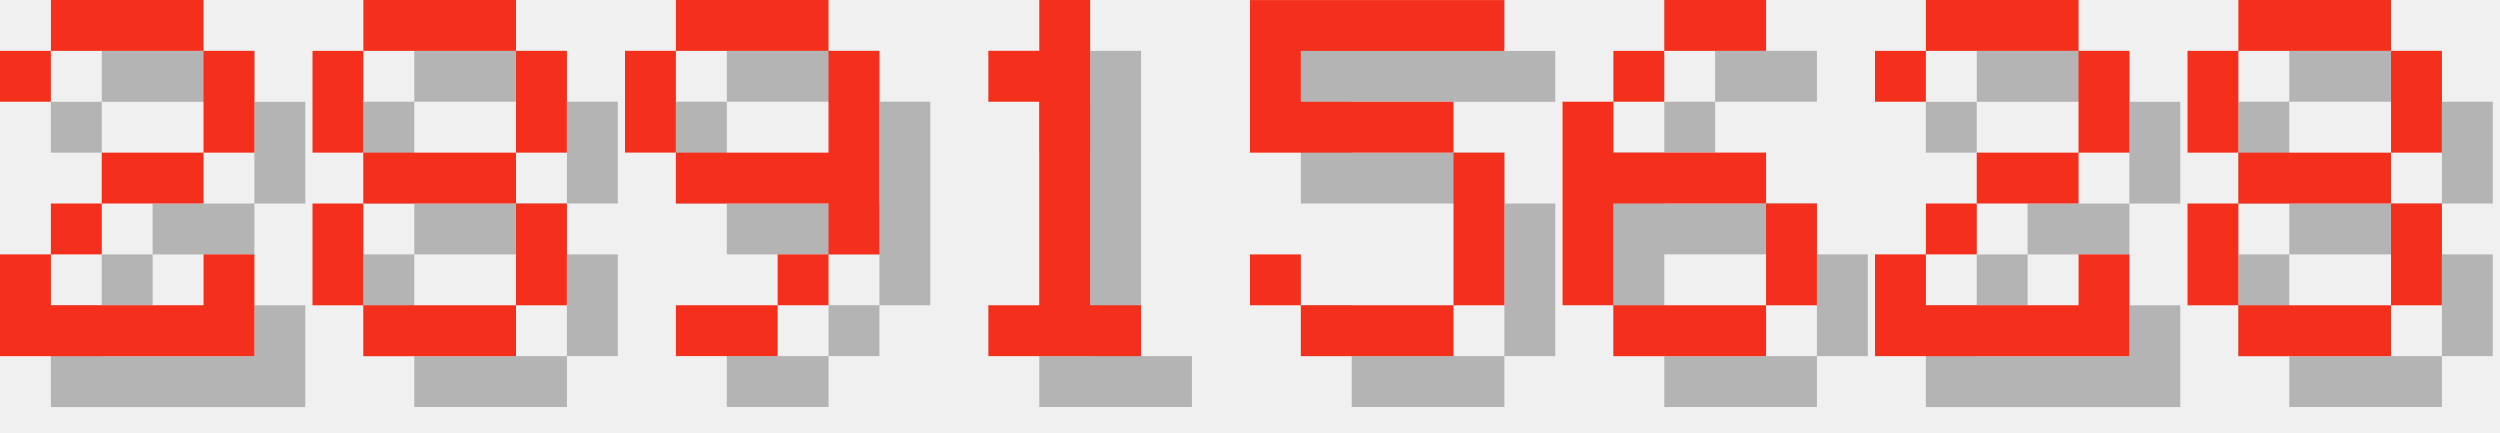
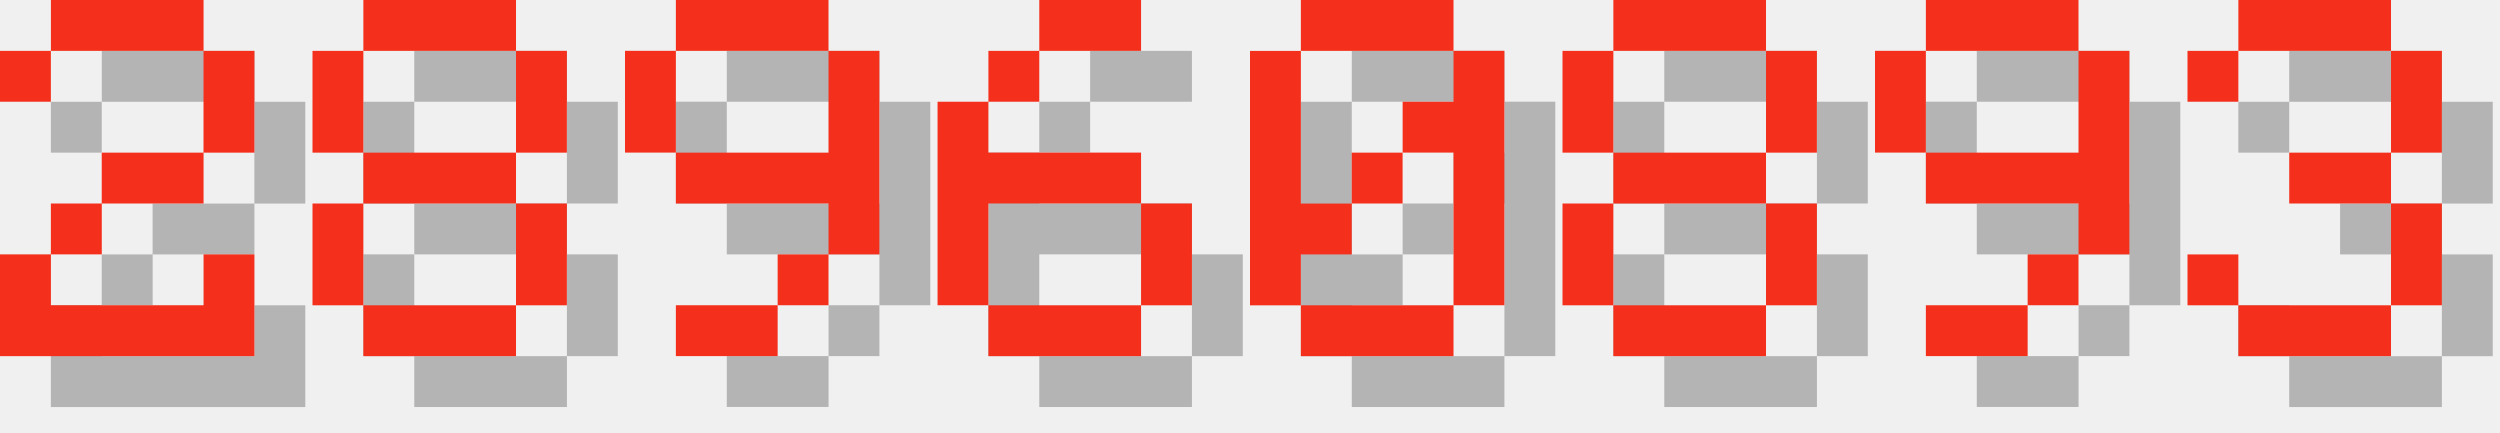
<svg xmlns="http://www.w3.org/2000/svg" version="1.1" width="208.0" height="36">
  <style>
        .text-foreground {
            fill: #F4301C;
        }
        .text-shadow {
            fill: #000000;
            fill-opacity: 0.25;
        }
    </style>
  <g class="digit" id="digit_2" transform="translate(0.0, 0), scale(4)">
    <path id="digit_2_shadow" class="text-shadow" d="m1.058 2.117v1.058h1.058v-1.058h3.175v2.117h-2.117v1.058h-1.058v1.058h-1.058v2.117h5.292v-2.117h-1.058v1.058h-3.175v-1.058h1.058v-1.058h2.117v-1.058h1.058v-2.117h-1.058v-1.058h-3.175v1.058h-1.058z" fill-opacity=".5" style="paint-order:stroke fill markers" />
    <path id="digit_2_fg" class="text-foreground" d="m0 1.058v1.058h1.058v-1.058h3.175v2.117h-2.117v1.058h-1.058v1.058h-1.058v2.117h5.292v-2.117h-1.058v1.058h-3.175v-1.058h1.058v-1.058h2.117v-1.058h1.058v-2.117h-1.058v-1.058h-3.175v1.058h-1.058z" fill="#fff" style="paint-order:stroke fill markers" />
  </g>
  <g class="digit" id="digit_8" transform="translate(26.0, 0), scale(4)">
    <path id="digit_8_shadow" class="text-shadow" d="m2.117 1.058v1.058h3.175v-1.058h-3.175zm3.175 1.058v2.117h1.058v-2.117h-1.058zm0 2.117h-3.175v1.058h3.175v-1.058zm0 1.058v2.117h1.058v-2.117h-1.058zm0 2.117h-3.175v1.058h3.175v-1.058zm-3.175 0v-2.117h-1.058v2.117h1.058zm0-3.175v-2.117h-1.058v2.117h1.058z" fill-opacity=".5" style="paint-order:stroke fill markers" />
    <path id="digit_8_fg" class="text-foreground" d="m1.058 0v1.058h3.175v-1.058h-3.175zm3.175 1.058v2.117h1.058v-2.117h-1.058zm0 2.117h-3.175v1.058h3.175v-1.058zm0 1.058v2.117h1.058v-2.117h-1.058zm0 2.117h-3.175v1.058h3.175v-1.058zm-3.175 0v-2.117h-1.058v2.117h1.058zm0-3.175v-2.117h-1.058v2.117h1.058z" fill="#fff" style="paint-order:stroke fill markers" />
  </g>
  <g class="digit" id="digit_9" transform="translate(52.0, 0), scale(4)">
    <path id="digit_9_shadow" class="text-shadow" d="m2.117 1.058v1.058h3.175v-1.058h-3.175zm3.175 1.058v2.117h-3.175v1.058h3.175v1.058h1.058v-4.233h-1.058zm0 4.233h-1.058v1.058h1.058v-1.058zm-1.058 1.058h-2.117v1.058h2.117v-1.058zm-2.117-3.175v-2.117h-1.058v2.117h1.058z" fill-opacity=".5" style="paint-order:stroke fill markers" />
    <path id="digit_9_fg" class="text-foreground" d="m1.058 0v1.058h3.175v-1.058h-3.175zm3.175 1.058v2.117h-3.175v1.058h3.175v1.058h1.058v-4.233h-1.058zm0 4.233h-1.058v1.058h1.058v-1.058zm-1.058 1.058h-2.117v1.058h2.117v-1.058zm-2.117-3.175v-2.117h-1.058v2.117h1.058z" fill="#fff" style="paint-order:stroke fill markers" />
  </g>
-   <g class="digit" id="digit_1" transform="translate(78.0, 0), scale(4)">
-     <path id="digit_1_shadow" class="text-shadow" d="m2.117 2.117v1.058h1.058v4.233h-1.058v1.058h3.175v-1.058h-1.058v-6.35h-1.058v1.058h-1.058z" fill-opacity=".5" style="paint-order:stroke fill markers" />
-     <path id="digit_1_fg" class="text-foreground" d="m1.058 1.058v1.058h1.058v4.233h-1.058v1.058h3.175v-1.058h-1.058v-6.35h-1.058v1.058h-1.058z" fill="#fff" style="paint-order:stroke fill markers" />
-   </g>
-   <g class="digit" id="digit_5" transform="translate(104.0, 0), scale(4)">
-     <path id="digit_5_shadow" class="text-shadow" d="m1.058 1.058v3.175h4.233v3.175h-3.175v-1.058h-1.058v1.058h1.058v1.058h3.175v-1.058h1.058v-3.175h-1.058v-1.058h-3.175v-1.058h4.233v-1.058h-5.292z" fill-opacity=".5" style="paint-order:stroke fill markers" />
-     <path id="digit_5_fg" class="text-foreground" d="m0 0v3.175h4.233v3.175h-3.175v-1.058h-1.058v1.058h1.058v1.058h3.175v-1.058h1.058v-3.175h-1.058v-1.058h-3.175v-1.058h4.233v-1.058h-5.292z" fill="#fff" style="paint-order:stroke fill markers" />
-   </g>
-   <g class="digit" id="digit_6" transform="translate(130.0, 0), scale(4)">
+   <g class="digit" id="digit_6" transform="translate(78.0, 0), scale(4)">
    <path id="digit_6_shadow" class="text-shadow" d="m3.175 1.058v1.058h2.117v-1.058h-2.117zm0 1.058h-1.058v1.058h1.058v-1.058zm-1.058 1.058h-1.058v4.233h1.058v-2.117h3.175v-1.058h-3.175v-1.058zm3.175 2.117v2.117h1.058v-2.117h-1.058zm0 2.117h-3.175v1.058h3.175v-1.058z" fill-opacity=".5" style="paint-order:stroke fill markers" />
    <path id="digit_6_fg" class="text-foreground" d="m2.117 0v1.058h2.117v-1.058h-2.117zm0 1.058h-1.058v1.058h1.058v-1.058zm-1.058 1.058h-1.058v4.233h1.058v-2.117h3.175v-1.058h-3.175v-1.058zm3.175 2.117v2.117h1.058v-2.117h-1.058zm0 2.117h-3.175v1.058h3.175v-1.058z" fill="#fff" style="paint-order:stroke fill markers" />
  </g>
-   <g class="digit" id="digit_2" transform="translate(156.0, 0), scale(4)">
-     <path id="digit_2_shadow" class="text-shadow" d="m1.058 2.117v1.058h1.058v-1.058h3.175v2.117h-2.117v1.058h-1.058v1.058h-1.058v2.117h5.292v-2.117h-1.058v1.058h-3.175v-1.058h1.058v-1.058h2.117v-1.058h1.058v-2.117h-1.058v-1.058h-3.175v1.058h-1.058z" fill-opacity=".5" style="paint-order:stroke fill markers" />
-     <path id="digit_2_fg" class="text-foreground" d="m0 1.058v1.058h1.058v-1.058h3.175v2.117h-2.117v1.058h-1.058v1.058h-1.058v2.117h5.292v-2.117h-1.058v1.058h-3.175v-1.058h1.058v-1.058h2.117v-1.058h1.058v-2.117h-1.058v-1.058h-3.175v1.058h-1.058z" fill="#fff" style="paint-order:stroke fill markers" />
+   <g class="digit" id="digit_0" transform="translate(104.0, 0), scale(4)">
+     <path id="digit_0_shadow" class="text-shadow" d="m2.117 1.058v1.058h3.175v-1.058h-3.175zm3.175 1.058v1.058h-1.058v1.058h1.058v3.175h1.058v-5.292h-1.058zm0 5.292h-3.175v1.058h3.175v-1.058zm-3.175 0v-1.058h1.058v-1.058h-1.058v-3.175h-1.058v5.292h1.058zm1.058-2.117h1.058v-1.058h-1.058v1.058z" fill-opacity=".5" style="paint-order:stroke fill markers" />
+     <path id="digit_0_fg" class="text-foreground" d="m1.058 0v1.058h3.175v-1.058h-3.175zm3.175 1.058v1.058h-1.058v1.058h1.058v3.175h1.058v-5.292h-1.058zm0 5.292h-3.175v1.058h3.175v-1.058zm-3.175 0v-1.058h1.058v-1.058h-1.058v-3.175h-1.058v5.292h1.058zm1.058-2.117h1.058v-1.058h-1.058v1.058z" fill="#fff" style="paint-order:stroke fill markers" />
  </g>
-   <g class="digit" id="digit_8" transform="translate(182.0, 0), scale(4)">
+   <g class="digit" id="digit_8" transform="translate(130.0, 0), scale(4)">
    <path id="digit_8_shadow" class="text-shadow" d="m2.117 1.058v1.058h3.175v-1.058h-3.175zm3.175 1.058v2.117h1.058v-2.117h-1.058zm0 2.117h-3.175v1.058h3.175v-1.058zm0 1.058v2.117h1.058v-2.117h-1.058zm0 2.117h-3.175v1.058h3.175v-1.058zm-3.175 0v-2.117h-1.058v2.117h1.058zm0-3.175v-2.117h-1.058v2.117h1.058z" fill-opacity=".5" style="paint-order:stroke fill markers" />
    <path id="digit_8_fg" class="text-foreground" d="m1.058 0v1.058h3.175v-1.058h-3.175zm3.175 1.058v2.117h1.058v-2.117h-1.058zm0 2.117h-3.175v1.058h3.175v-1.058zm0 1.058v2.117h1.058v-2.117h-1.058zm0 2.117h-3.175v1.058h3.175v-1.058zm-3.175 0v-2.117h-1.058v2.117h1.058zm0-3.175v-2.117h-1.058v2.117h1.058z" fill="#fff" style="paint-order:stroke fill markers" />
  </g>
+   <g class="digit" id="digit_9" transform="translate(156.0, 0), scale(4)">
+     <path id="digit_9_shadow" class="text-shadow" d="m2.117 1.058v1.058h3.175v-1.058h-3.175zm3.175 1.058v2.117h-3.175v1.058h3.175v1.058h1.058v-4.233h-1.058zm0 4.233h-1.058v1.058h1.058v-1.058zm-1.058 1.058h-2.117v1.058h2.117v-1.058zm-2.117-3.175v-2.117h-1.058v2.117h1.058z" fill-opacity=".5" style="paint-order:stroke fill markers" />
+     <path id="digit_9_fg" class="text-foreground" d="m1.058 0v1.058h3.175v-1.058h-3.175zm3.175 1.058v2.117h-3.175v1.058h3.175v1.058h1.058v-4.233h-1.058zm0 4.233h-1.058v1.058h1.058v-1.058zm-1.058 1.058h-2.117v1.058h2.117v-1.058zm-2.117-3.175v-2.117h-1.058v2.117h1.058z" fill="#fff" style="paint-order:stroke fill markers" />
+   </g>
+   <g class="digit" id="digit_3" transform="translate(182.0, 0), scale(4)">
+     <path id="digit_3_shadow" class="text-shadow" d="m1.058 2.117v1.058h1.058v-1.058h3.175v2.117h-2.117v1.058h2.117v2.117h-3.175v-1.058h-1.058v1.058h1.058v1.058h3.175v-1.058h1.058v-2.117h-1.058v-1.058h1.058v-2.117h-1.058v-1.058h-3.175v1.058h-1.058z" fill-opacity=".5" style="paint-order:stroke fill markers" />
+     <path id="digit_3_fg" class="text-foreground" d="m0 1.058v1.058h1.058v-1.058h3.175v2.117h-2.117v1.058h2.117v2.117h-3.175v-1.058h-1.058v1.058h1.058v1.058h3.175v-1.058h1.058v-2.117h-1.058v-1.058h1.058v-2.117h-1.058v-1.058h-3.175v1.058h-1.058z" fill="#fff" style="paint-order:stroke fill markers" />
+   </g>
</svg>
